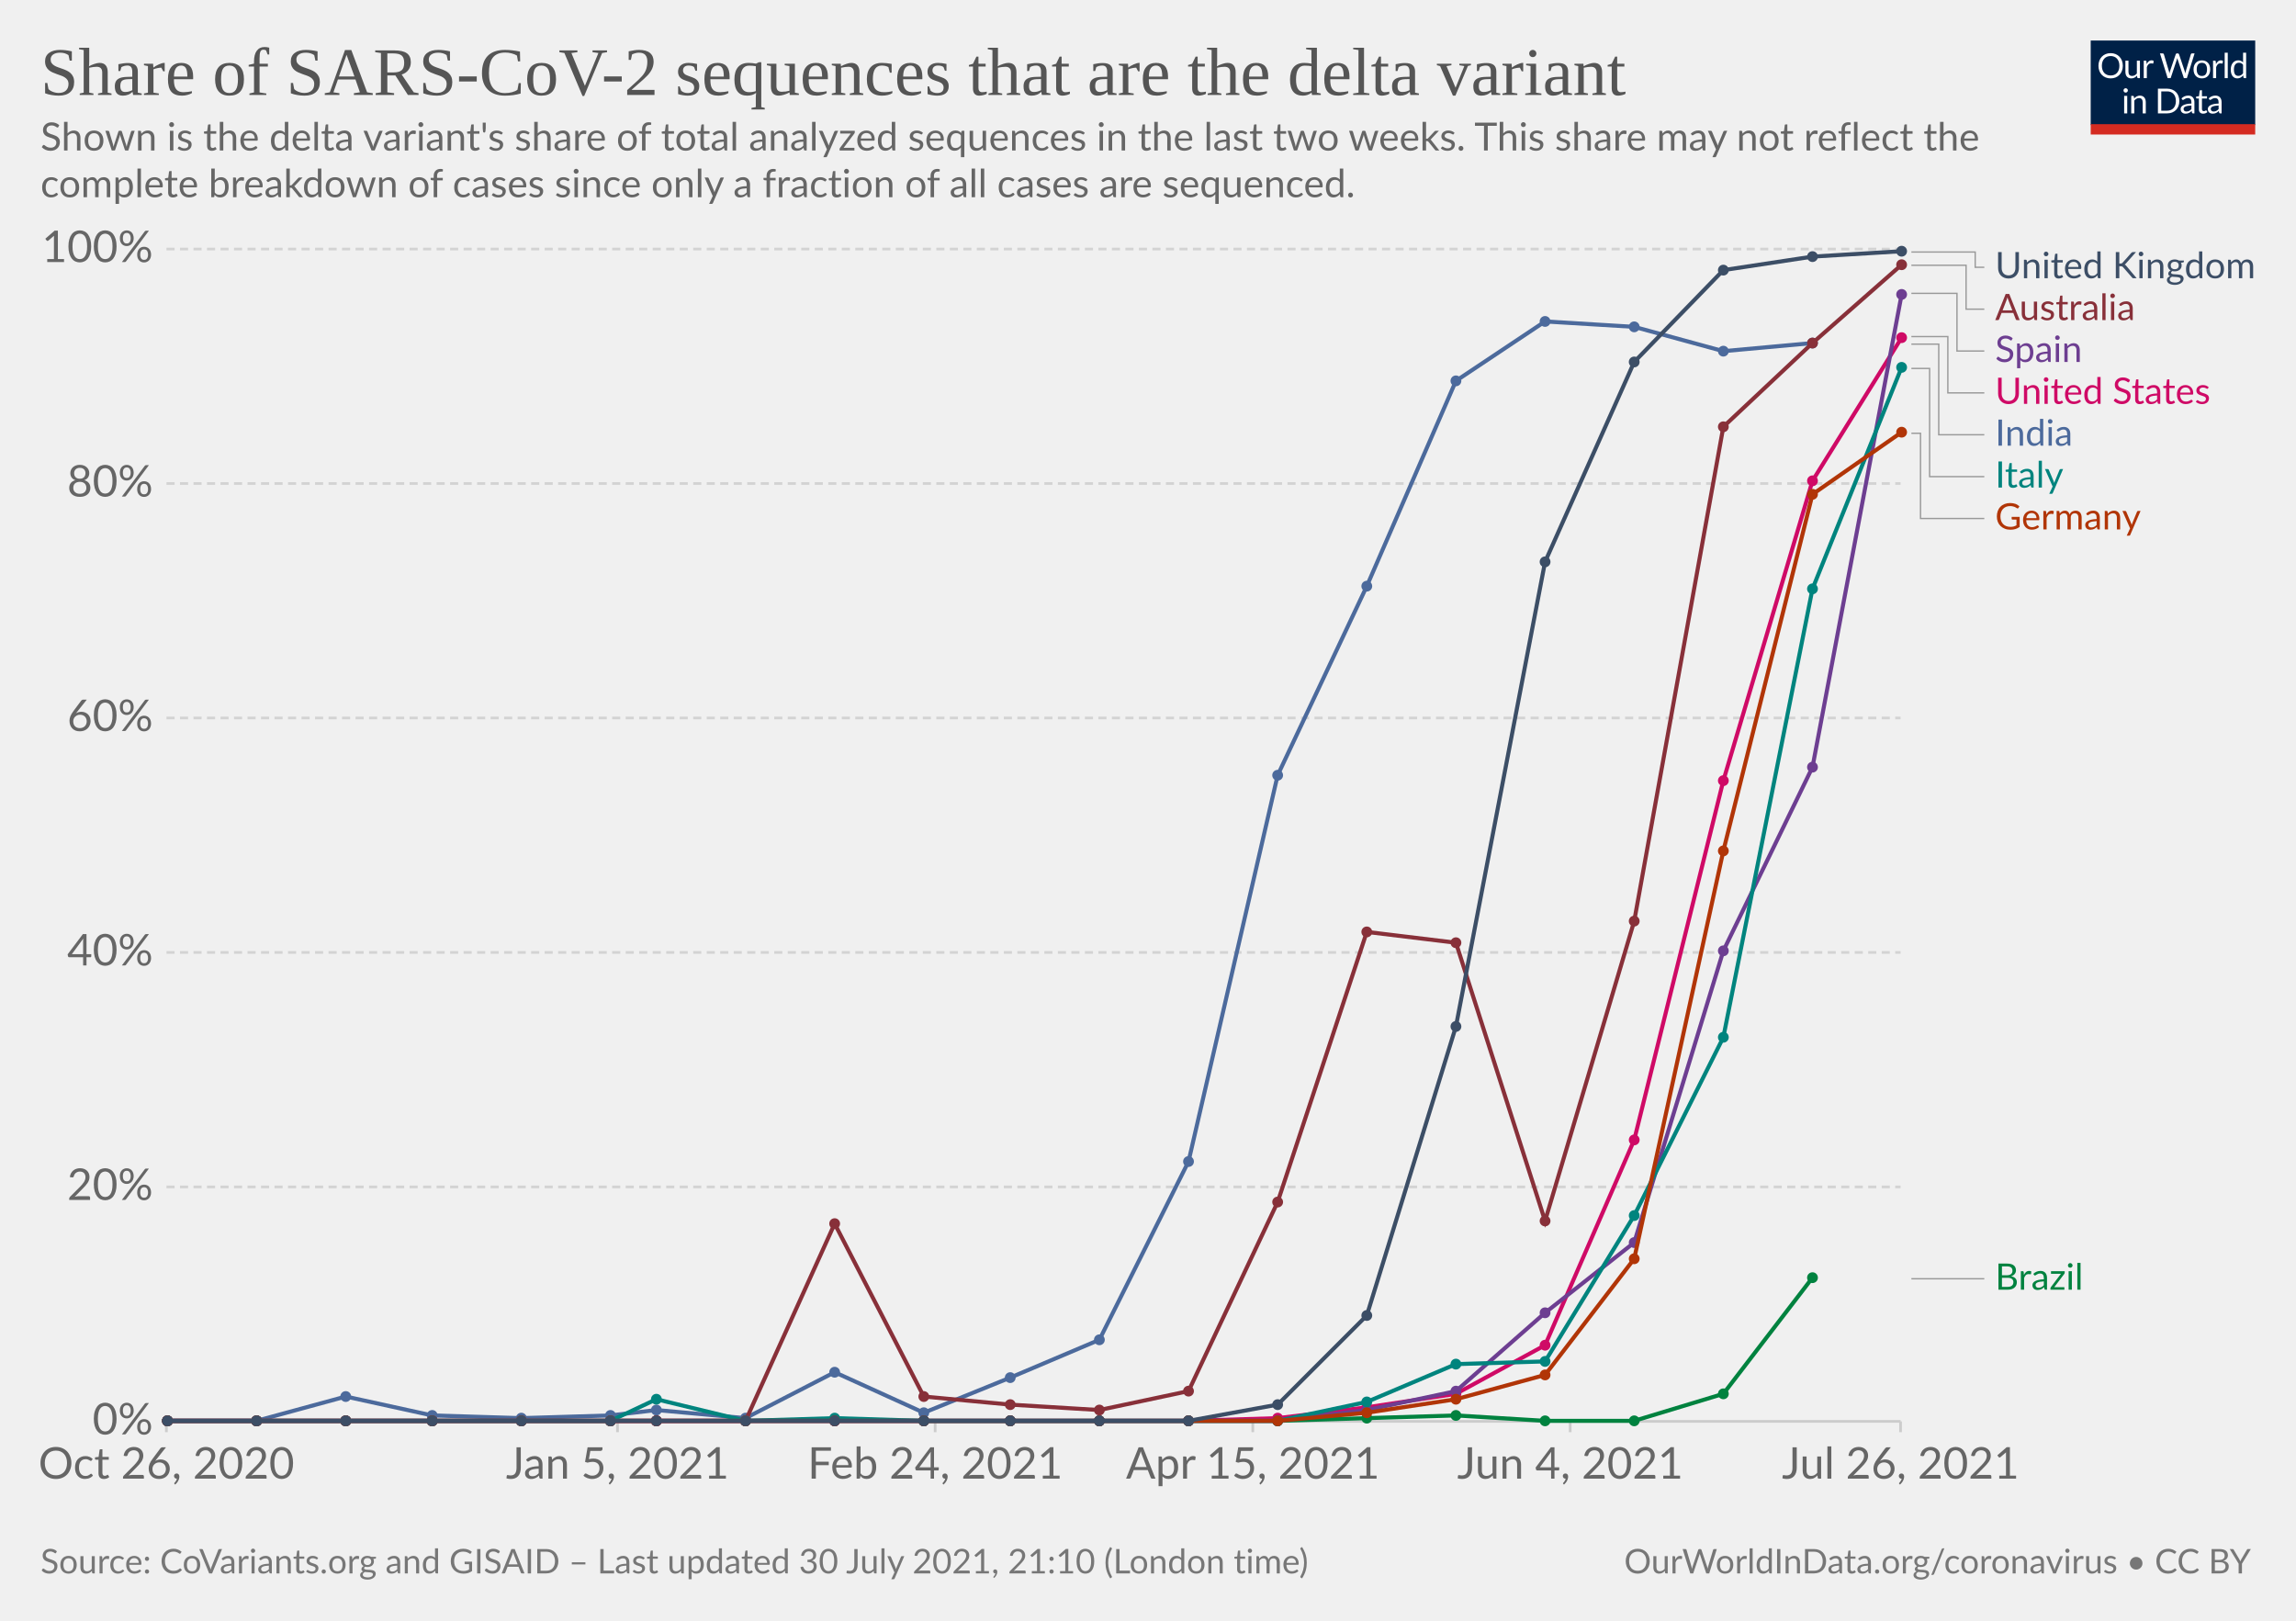
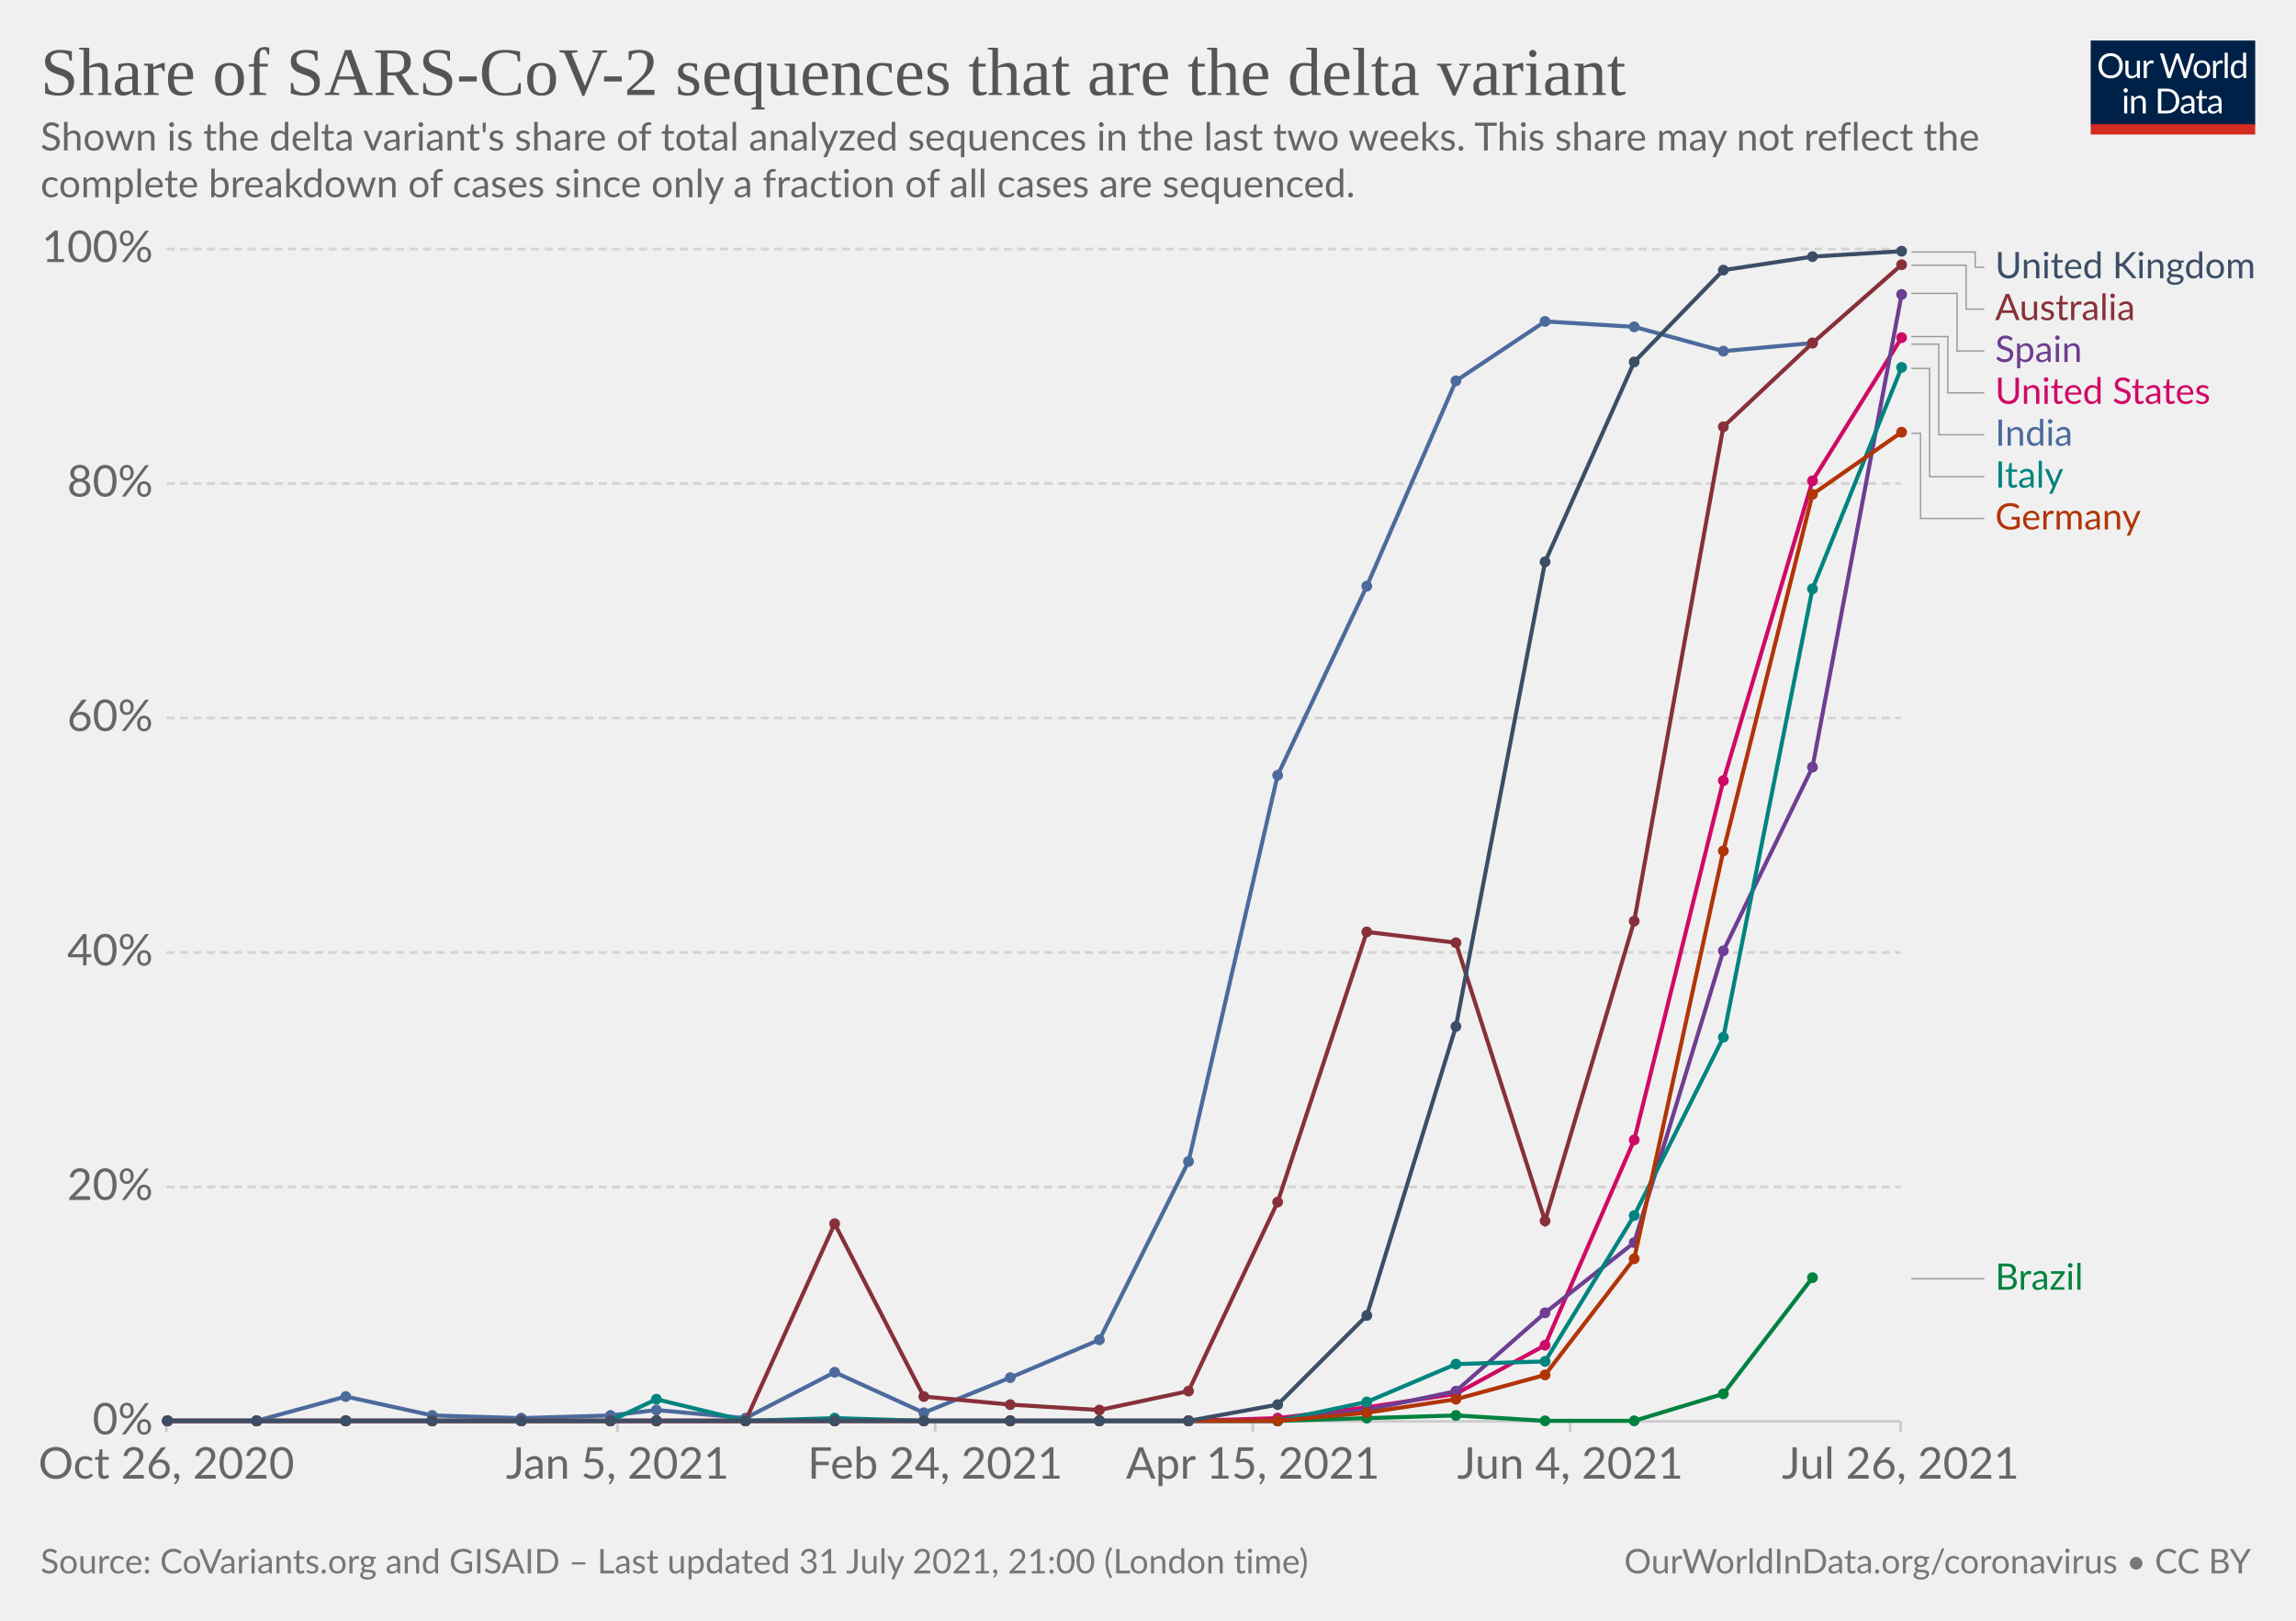
<svg xmlns="http://www.w3.org/2000/svg" version="1.1" style="background-color:#fff;-webkit-font-smoothing:antialiased" width="850" height="600" viewBox="0 0 850 600" font-family="Lato,'Helvetica Neue',Helvetica,Arial,sans-serif" font-size="18" text-rendering="optimizeLegibility">
  <g class="HeaderView">
    <g transform="matrix(.29 0 0 .29 774 15)">
      <svg className="owidLog" width="210" height="120" viewBox="0 0 210 120" fill="none">
        <g clip-path="url(#clip0)">
          <path d="M0 0h210v107.89H0V0z" fill="#002147" />
          <path d="M40.98 32.25c0 2.36-.38 4.53-1.12 6.51a14.26 14.26 0 01-8.1 8.4c-1.9.78-4.02 1.17-6.34 1.17a16.6 16.6 0 01-6.33-1.17 14.31 14.31 0 01-8.08-8.4 18.29 18.29 0 01-1.12-6.51c0-2.36.38-4.53 1.12-6.5.75-1.97 1.8-3.67 3.17-5.1a14.32 14.32 0 014.9-3.34c1.92-.8 4.03-1.19 6.34-1.19 2.32 0 4.43.4 6.34 1.19 1.92.8 3.56 1.9 4.93 3.34a14.87 14.87 0 013.17 5.1 18.1 18.1 0 011.12 6.5zm-4.38 0c0-1.94-.26-3.68-.8-5.22a10.91 10.91 0 00-2.24-3.89 9.68 9.68 0 00-3.52-2.46 11.95 11.95 0 00-4.62-.86c-1.68 0-3.21.28-4.6.86a9.88 9.88 0 00-3.54 2.46 10.91 10.91 0 00-2.24 3.9c-.53 1.53-.8 3.27-.8 5.2 0 1.94.27 3.68.8 5.22a11.17 11.17 0 002.24 3.9 10.01 10.01 0 003.55 2.44c1.38.56 2.9.83 4.6.83s3.24-.27 4.61-.83a9.8 9.8 0 003.52-2.44 11.17 11.17 0 002.25-3.9c.53-1.54.8-3.28.8-5.21zm26.22-6.54V48H60.5c-.56 0-.9-.27-1.05-.81l-.31-2.4a12.45 12.45 0 01-3.26 2.6c-1.2.64-2.58.96-4.13.96-1.22 0-2.3-.2-3.24-.6a6.52 6.52 0 01-2.33-1.7 7.37 7.37 0 01-1.43-2.67c-.3-1.04-.46-2.2-.46-3.45V25.7h3.91v14.22c0 1.68.38 2.99 1.15 3.91.77.93 1.96 1.39 3.54 1.39 1.16 0 2.24-.27 3.23-.82a10.42 10.42 0 002.8-2.28V25.7h3.91zm8.61 4.47a9.94 9.94 0 012.6-3.56 5.64 5.64 0 013.76-1.3c.47 0 .92.05 1.34.15.44.1.83.27 1.17.49l-.3 2.92c-.09.37-.3.55-.66.55-.2 0-.5-.04-.9-.13a6.21 6.21 0 00-3.24.18 4.23 4.23 0 00-1.47.92c-.42.4-.81.9-1.17 1.5-.33.58-.64 1.26-.92 2.02V48H67.7V25.71h2.25c.42 0 .72.08.88.25.16.16.27.44.33.83l.26 3.39zm61.16-13.7L122.75 48h-3.82l-7.99-24.05a21.95 21.95 0 01-.42-1.58 38.36 38.36 0 01-.44 1.58L102.05 48h-3.83L88.4 16.47h3.54c.38 0 .7.1.95.29.26.2.43.43.5.73l6.52 21.9.28 1.28.29 1.46.3-1.46.38-1.27 7.41-21.91c.1-.25.26-.48.51-.69.27-.22.58-.33.95-.33h1.23c.38 0 .69.1.92.29a1.77 1.77 0 01.53.73l7.4 21.9a28.4 28.4 0 01.68 2.62 29.52 29.52 0 01.52-2.61l6.54-21.91a1.31 1.31 0 01.48-.7c.27-.21.58-.32.95-.32h3.32zm9.35 8.88c1.63 0 3.1.27 4.4.82a9.43 9.43 0 015.46 5.94c.5 1.4.74 2.98.74 4.73 0 1.76-.25 3.34-.74 4.75a9.43 9.43 0 01-5.46 5.92c-1.3.52-2.77.79-4.4.79-1.64 0-3.12-.27-4.44-.8a9.42 9.42 0 01-3.35-2.3c-.92-1-1.63-2.2-2.13-3.61-.49-1.41-.73-3-.73-4.75s.24-3.33.73-4.73c.5-1.43 1.2-2.64 2.13-3.63a9.4 9.4 0 013.35-2.31c1.32-.55 2.8-.82 4.44-.82zm0 19.89c2.2 0 3.84-.73 4.93-2.2 1.08-1.48 1.63-3.54 1.63-6.18 0-2.66-.55-4.72-1.63-6.2-1.09-1.49-2.73-2.23-4.93-2.23-1.12 0-2.09.2-2.93.57a5.71 5.71 0 00-2.06 1.65 7.5 7.5 0 00-1.24 2.67c-.26 1.04-.4 2.22-.4 3.54 0 2.64.55 4.7 1.64 6.18 1.1 1.47 2.76 2.2 4.99 2.2zm17.97-15.07a9.94 9.94 0 012.6-3.56 5.64 5.64 0 013.76-1.3c.47 0 .91.05 1.34.15.44.1.83.27 1.16.49l-.28 2.92c-.09.37-.31.55-.66.55-.2 0-.5-.04-.9-.13a6.2 6.2 0 00-3.24.18 4.23 4.23 0 00-1.47.92c-.43.4-.82.9-1.17 1.5a13.1 13.1 0 00-.92 2.02V48h-3.94V25.71h2.24c.43 0 .72.08.88.25.17.16.28.44.33.83l.27 3.39zm15.04-14.59V48h-3.92V15.6h3.92zm19.55 15.43a6.22 6.22 0 00-2.38-2.05 6.7 6.7 0 00-2.86-.6c-2.07 0-3.66.75-4.77 2.23-1.12 1.48-1.68 3.6-1.68 6.33 0 1.46.13 2.7.38 3.74a7.29 7.29 0 001.1 2.56 4.35 4.35 0 001.78 1.45c.7.3 1.5.46 2.4.46 1.29 0 2.41-.3 3.36-.88a9.6 9.6 0 002.67-2.49V31.02zm3.91-15.43V48h-2.33c-.56 0-.9-.27-1.06-.81l-.35-2.71a12.13 12.13 0 01-3.25 2.77 8.28 8.28 0 01-4.23 1.06 7.31 7.31 0 01-6.14-2.9c-.73-.96-1.3-2.15-1.69-3.57a18.35 18.35 0 01.07-9.48 11.29 11.29 0 011.89-3.7 8.7 8.7 0 017.06-3.34 7.96 7.96 0 016.12 2.62V15.59h3.91zM46.61 70.71V93H42.7V70.71h3.91zm.84-7c0 .39-.08.75-.24 1.09a2.81 2.81 0 01-1.52 1.47 2.67 2.67 0 01-2.16 0 2.9 2.9 0 01-1.45-1.47 2.67 2.67 0 010-2.16c.15-.35.35-.65.6-.9.25-.27.53-.47.85-.62a2.67 2.67 0 012.16 0c.35.15.65.35.9.62.27.25.47.55.62.9.16.34.24.7.24 1.08zm7.97 10.24c.49-.54 1-1.04 1.54-1.48a9.85 9.85 0 013.66-1.84 8.96 8.96 0 015.43.35c.94.4 1.72.97 2.33 1.71a7.36 7.36 0 011.43 2.67c.32 1.04.49 2.19.49 3.45V93h-3.94V78.81c0-1.69-.4-3-1.17-3.92-.76-.93-1.93-1.4-3.5-1.4a6.6 6.6 0 00-3.25.83c-1 .56-1.92 1.31-2.77 2.27V93h-3.94V70.71h2.35c.56 0 .9.28 1.04.82l.3 2.42zm57.7 3.3c0 2.36-.37 4.5-1.11 6.44a14.3 14.3 0 01-3.17 4.98 14.1 14.1 0 01-4.93 3.2c-1.9.76-4.02 1.13-6.33 1.13H85.8V61.47h11.77c2.31 0 4.42.39 6.33 1.15a13.8 13.8 0 018.1 8.18 17.75 17.75 0 011.12 6.45zm-4.37 0c0-1.94-.26-3.67-.8-5.2a10.94 10.94 0 00-2.23-3.87 9.57 9.57 0 00-3.53-2.42 12.23 12.23 0 00-4.61-.83h-7.5v24.62h7.5c1.7 0 3.24-.28 4.61-.84a9.7 9.7 0 003.53-2.4 10.94 10.94 0 002.24-3.87c.53-1.53.8-3.26.8-5.2zm19.8 5.72c-1.8.06-3.34.2-4.62.44-1.26.22-2.3.51-3.1.88-.8.36-1.37.8-1.74 1.3-.35.5-.53 1.05-.53 1.67 0 .58.1 1.1.3 1.52a3 3 0 00.76 1.05c.34.27.73.46 1.17.6a6.13 6.13 0 001.45.17 7.28 7.28 0 003.5-.81 11.95 11.95 0 002.82-2.2v-4.62zm-12.65-9.11a12.73 12.73 0 013.98-2.66c1.43-.59 3-.88 4.73-.88 1.25 0 2.36.2 3.33.61a6.81 6.81 0 013.94 4.38c.33 1.04.5 2.19.5 3.43V93h-1.74a1.8 1.8 0 01-.88-.18c-.2-.13-.36-.38-.48-.74l-.44-2.12-1.72 1.46a9.48 9.48 0 01-3.74 1.7c-.69.15-1.46.23-2.3.23-.87 0-1.69-.12-2.45-.35a5.34 5.34 0 01-3.34-2.93 6.64 6.64 0 01-.49-2.64c0-.88.25-1.72.73-2.53a6.33 6.33 0 012.35-2.17c1.09-.63 2.5-1.15 4.25-1.54 1.75-.41 3.89-.65 6.42-.7v-1.75c0-1.73-.37-3.03-1.12-3.91-.75-.9-1.84-1.34-3.28-1.34-.97 0-1.78.12-2.44.37-.64.23-1.2.5-1.7.81l-1.23.82c-.33.23-.67.35-1 .35-.27 0-.5-.07-.69-.2a2.1 2.1 0 01-.48-.53l-.7-1.25zm27.67 19.5c-1.76 0-3.12-.5-4.07-1.48-.94-.98-1.41-2.4-1.41-4.25V74h-2.68a.9.9 0 01-.6-.2c-.16-.14-.24-.36-.24-.66v-1.56l3.65-.46.9-6.89a.9.9 0 01.29-.52.88.88 0 01.62-.22H142v7.67h6.44V74H142v13.38c0 .94.22 1.63.68 2.09.45.45 1.04.68 1.76.68a3.21 3.21 0 001.85-.53l.55-.35c.16-.12.3-.18.41-.18.2 0 .4.13.55.38l1.15 1.87a7.45 7.45 0 01-2.44 1.5 8.53 8.53 0 01-2.95.52zm19.68-10.4c-1.8.07-3.34.21-4.62.45-1.26.22-2.3.51-3.1.88-.8.36-1.37.8-1.74 1.3-.35.5-.53 1.05-.53 1.67 0 .58.1 1.1.3 1.52a2.9 2.9 0 00.76 1.05c.34.27.73.46 1.17.6a6.13 6.13 0 001.45.17 7.3 7.3 0 003.5-.81 12.04 12.04 0 002.82-2.2v-4.62zm-12.65-9.1a12.72 12.72 0 013.99-2.66c1.42-.59 3-.88 4.72-.88 1.25 0 2.36.2 3.33.61a6.81 6.81 0 013.94 4.38c.33 1.04.5 2.19.5 3.43V93h-1.74a1.8 1.8 0 01-.88-.18c-.2-.13-.36-.38-.48-.74l-.44-2.12-1.72 1.46a9.48 9.48 0 01-3.74 1.7c-.69.15-1.46.23-2.3.23-.87 0-1.69-.12-2.45-.35a5.33 5.33 0 01-3.34-2.93 6.62 6.62 0 01-.49-2.64c0-.88.25-1.72.73-2.53a6.33 6.33 0 012.35-2.17c1.09-.63 2.5-1.15 4.25-1.54a31.2 31.2 0 016.42-.7v-1.75c0-1.73-.37-3.03-1.12-3.91-.75-.9-1.84-1.34-3.28-1.34-.97 0-1.78.12-2.44.37-.64.23-1.2.5-1.7.81l-1.22.82c-.34.23-.68.35-1.02.35-.26 0-.49-.07-.68-.2a1.88 1.88 0 01-.48-.53l-.7-1.25zM40.98 32.25c0 2.36-.38 4.53-1.12 6.51a14.26 14.26 0 01-8.1 8.4c-1.9.78-4.02 1.17-6.34 1.17a16.6 16.6 0 01-6.33-1.17 14.31 14.31 0 01-8.08-8.4 18.29 18.29 0 01-1.12-6.51c0-2.36.38-4.53 1.12-6.5.75-1.97 1.8-3.67 3.17-5.1a14.32 14.32 0 014.9-3.34c1.92-.8 4.03-1.19 6.34-1.19 2.32 0 4.43.4 6.34 1.19 1.92.8 3.56 1.9 4.93 3.34a14.87 14.87 0 013.17 5.1 18.1 18.1 0 011.12 6.5zm-4.38 0c0-1.94-.26-3.68-.8-5.22a10.91 10.91 0 00-2.24-3.89 9.68 9.68 0 00-3.52-2.46 11.95 11.95 0 00-4.62-.86c-1.68 0-3.21.28-4.6.86a9.88 9.88 0 00-3.54 2.46 10.91 10.91 0 00-2.24 3.9c-.53 1.53-.8 3.27-.8 5.2 0 1.94.27 3.68.8 5.22a11.17 11.17 0 002.24 3.9 10.01 10.01 0 003.55 2.44c1.38.56 2.9.83 4.6.83s3.24-.27 4.61-.83a9.8 9.8 0 003.52-2.44 11.17 11.17 0 002.25-3.9c.53-1.54.8-3.28.8-5.21zm26.22-6.54V48H60.5c-.56 0-.9-.27-1.05-.81l-.31-2.4a12.45 12.45 0 01-3.26 2.6c-1.2.64-2.58.96-4.13.96-1.22 0-2.3-.2-3.24-.6a6.52 6.52 0 01-2.33-1.7 7.37 7.37 0 01-1.43-2.67c-.3-1.04-.46-2.2-.46-3.45V25.7h3.91v14.22c0 1.68.38 2.99 1.15 3.91.77.93 1.96 1.39 3.54 1.39 1.16 0 2.24-.27 3.23-.82a10.42 10.42 0 002.8-2.28V25.7h3.91zm8.61 4.47a9.94 9.94 0 012.6-3.56 5.64 5.64 0 013.76-1.3c.47 0 .92.05 1.34.15.44.1.83.27 1.17.49l-.3 2.92c-.09.37-.3.55-.66.55-.2 0-.5-.04-.9-.13a6.21 6.21 0 00-3.24.18 4.23 4.23 0 00-1.47.92c-.42.4-.81.9-1.17 1.5-.33.58-.64 1.26-.92 2.02V48H67.7V25.71h2.25c.42 0 .72.08.88.25.16.16.27.44.33.83l.26 3.39zm61.16-13.7L122.75 48h-3.82l-7.99-24.05a21.95 21.95 0 01-.42-1.58 38.36 38.36 0 01-.44 1.58L102.05 48h-3.83L88.4 16.47h3.54c.38 0 .7.1.95.29.26.2.43.43.5.73l6.52 21.9.28 1.28.29 1.46.3-1.46.38-1.27 7.41-21.91c.1-.25.26-.48.51-.69.27-.22.58-.33.95-.33h1.23c.38 0 .69.1.92.29a1.77 1.77 0 01.53.73l7.4 21.9a28.4 28.4 0 01.68 2.62 29.52 29.52 0 01.52-2.61l6.54-21.91a1.31 1.31 0 01.48-.7c.27-.21.58-.32.95-.32h3.32zm9.35 8.88c1.63 0 3.1.27 4.4.82a9.43 9.43 0 015.46 5.94c.5 1.4.74 2.98.74 4.73 0 1.76-.25 3.34-.74 4.75a9.43 9.43 0 01-5.46 5.92c-1.3.52-2.77.79-4.4.79-1.64 0-3.12-.27-4.44-.8a9.42 9.42 0 01-3.35-2.3c-.92-1-1.63-2.2-2.13-3.61-.49-1.41-.73-3-.73-4.75s.24-3.33.73-4.73c.5-1.43 1.2-2.64 2.13-3.63a9.4 9.4 0 013.35-2.31c1.32-.55 2.8-.82 4.44-.82zm0 19.89c2.2 0 3.84-.73 4.93-2.2 1.08-1.48 1.63-3.54 1.63-6.18 0-2.66-.55-4.72-1.63-6.2-1.09-1.49-2.73-2.23-4.93-2.23-1.12 0-2.09.2-2.93.57a5.71 5.71 0 00-2.06 1.65 7.5 7.5 0 00-1.24 2.67c-.26 1.04-.4 2.22-.4 3.54 0 2.64.55 4.7 1.64 6.18 1.1 1.47 2.76 2.2 4.99 2.2zm17.97-15.07a9.94 9.94 0 012.6-3.56 5.64 5.64 0 013.76-1.3c.47 0 .91.05 1.34.15.44.1.83.27 1.16.49l-.28 2.92c-.09.37-.31.55-.66.55-.2 0-.5-.04-.9-.13a6.2 6.2 0 00-3.24.18 4.23 4.23 0 00-1.47.92c-.43.4-.82.9-1.17 1.5a13.1 13.1 0 00-.92 2.02V48h-3.94V25.71h2.24c.43 0 .72.08.88.25.17.16.28.44.33.83l.27 3.39zm15.04-14.59V48h-3.92V15.6h3.92zm19.55 15.43a6.22 6.22 0 00-2.38-2.05 6.7 6.7 0 00-2.86-.6c-2.07 0-3.66.75-4.77 2.23-1.12 1.48-1.68 3.6-1.68 6.33 0 1.46.13 2.7.38 3.74a7.29 7.29 0 001.1 2.56 4.35 4.35 0 001.78 1.45c.7.3 1.5.46 2.4.46 1.29 0 2.41-.3 3.36-.88a9.6 9.6 0 002.67-2.49V31.02zm3.91-15.43V48h-2.33c-.56 0-.9-.27-1.06-.81l-.35-2.71a12.13 12.13 0 01-3.25 2.77 8.28 8.28 0 01-4.23 1.06 7.31 7.31 0 01-6.14-2.9c-.73-.96-1.3-2.15-1.69-3.57a18.35 18.35 0 01.07-9.48 11.29 11.29 0 011.89-3.7 8.7 8.7 0 017.06-3.34 7.96 7.96 0 016.12 2.62V15.59h3.91zM46.61 70.71V93H42.7V70.71h3.91zm.84-7c0 .39-.08.75-.24 1.09a2.81 2.81 0 01-1.52 1.47 2.67 2.67 0 01-2.16 0 2.9 2.9 0 01-1.45-1.47 2.67 2.67 0 010-2.16c.15-.35.35-.65.6-.9.25-.27.53-.47.85-.62a2.67 2.67 0 012.16 0c.35.15.65.35.9.62.27.25.47.55.62.9.16.34.24.7.24 1.08zm7.97 10.24c.49-.54 1-1.04 1.54-1.48a9.85 9.85 0 013.66-1.84 8.96 8.96 0 015.43.35c.94.4 1.72.97 2.33 1.71a7.36 7.36 0 011.43 2.67c.32 1.04.49 2.19.49 3.45V93h-3.94V78.81c0-1.69-.4-3-1.17-3.92-.76-.93-1.93-1.4-3.5-1.4a6.6 6.6 0 00-3.25.83c-1 .56-1.92 1.31-2.77 2.27V93h-3.94V70.71h2.35c.56 0 .9.28 1.04.82l.3 2.42zm57.7 3.3c0 2.36-.37 4.5-1.11 6.44a14.3 14.3 0 01-3.17 4.98 14.1 14.1 0 01-4.93 3.2c-1.9.76-4.02 1.13-6.33 1.13H85.8V61.47h11.77c2.31 0 4.42.39 6.33 1.15a13.8 13.8 0 018.1 8.18 17.75 17.75 0 011.12 6.45zm-4.37 0c0-1.94-.26-3.67-.8-5.2a10.94 10.94 0 00-2.23-3.87 9.57 9.57 0 00-3.53-2.42 12.23 12.23 0 00-4.61-.83h-7.5v24.62h7.5c1.7 0 3.24-.28 4.61-.84a9.7 9.7 0 003.53-2.4 10.94 10.94 0 002.24-3.87c.53-1.53.8-3.26.8-5.2zm19.8 5.72c-1.8.06-3.34.2-4.62.44-1.26.22-2.3.51-3.1.88-.8.36-1.37.8-1.74 1.3-.35.5-.53 1.05-.53 1.67 0 .58.1 1.1.3 1.52a3 3 0 00.76 1.05c.34.27.73.46 1.17.6a6.13 6.13 0 001.45.17 7.28 7.28 0 003.5-.81 11.95 11.95 0 002.82-2.2v-4.62zm-12.65-9.11a12.73 12.73 0 013.98-2.66c1.43-.59 3-.88 4.73-.88 1.25 0 2.36.2 3.33.61a6.81 6.81 0 013.94 4.38c.33 1.04.5 2.19.5 3.43V93h-1.74a1.8 1.8 0 01-.88-.18c-.2-.13-.36-.38-.48-.74l-.44-2.12-1.72 1.46a9.48 9.48 0 01-3.74 1.7c-.69.15-1.46.23-2.3.23-.87 0-1.69-.12-2.45-.35a5.34 5.34 0 01-3.34-2.93 6.64 6.64 0 01-.49-2.64c0-.88.25-1.72.73-2.53a6.33 6.33 0 012.35-2.17c1.09-.63 2.5-1.15 4.25-1.54 1.75-.41 3.89-.65 6.42-.7v-1.75c0-1.73-.37-3.03-1.12-3.91-.75-.9-1.84-1.34-3.28-1.34-.97 0-1.78.12-2.44.37-.64.23-1.2.5-1.7.81l-1.23.82c-.33.23-.67.35-1 .35-.27 0-.5-.07-.69-.2a2.1 2.1 0 01-.48-.53l-.7-1.25zm27.67 19.5c-1.76 0-3.12-.5-4.07-1.48-.94-.98-1.41-2.4-1.41-4.25V74h-2.68a.9.9 0 01-.6-.2c-.16-.14-.24-.36-.24-.66v-1.56l3.65-.46.9-6.89a.9.9 0 01.29-.52.88.88 0 01.62-.22H142v7.67h6.44V74H142v13.38c0 .94.22 1.63.68 2.09.45.45 1.04.68 1.76.68a3.21 3.21 0 001.85-.53l.55-.35c.16-.12.3-.18.41-.18.2 0 .4.13.55.38l1.15 1.87a7.45 7.45 0 01-2.44 1.5 8.53 8.53 0 01-2.95.52zm19.68-10.4c-1.8.07-3.34.21-4.62.45-1.26.22-2.3.51-3.1.88-.8.36-1.37.8-1.74 1.3-.35.5-.53 1.05-.53 1.67 0 .58.1 1.1.3 1.52a2.9 2.9 0 00.76 1.05c.34.27.73.46 1.17.6a6.13 6.13 0 001.45.17 7.3 7.3 0 003.5-.81 12.04 12.04 0 002.82-2.2v-4.62zm-12.65-9.1a12.72 12.72 0 013.99-2.66c1.42-.59 3-.88 4.72-.88 1.25 0 2.36.2 3.33.61a6.81 6.81 0 013.94 4.38c.33 1.04.5 2.19.5 3.43V93h-1.74a1.8 1.8 0 01-.88-.18c-.2-.13-.36-.38-.48-.74l-.44-2.12-1.72 1.46a9.48 9.48 0 01-3.74 1.7c-.69.15-1.46.23-2.3.23-.87 0-1.69-.12-2.45-.35a5.33 5.33 0 01-3.34-2.93 6.62 6.62 0 01-.49-2.64c0-.88.25-1.72.73-2.53a6.33 6.33 0 012.35-2.17c1.09-.63 2.5-1.15 4.25-1.54a31.2 31.2 0 016.42-.7v-1.75c0-1.73-.37-3.03-1.12-3.91-.75-.9-1.84-1.34-3.28-1.34-.97 0-1.78.12-2.44.37-.64.23-1.2.5-1.7.81l-1.22.82c-.34.23-.68.35-1.02.35-.26 0-.49-.07-.68-.2a1.88 1.88 0 01-.48-.53l-.7-1.25zM40.98 32.25c0 2.36-.38 4.53-1.12 6.51a14.26 14.26 0 01-8.1 8.4c-1.9.78-4.02 1.17-6.34 1.17a16.6 16.6 0 01-6.33-1.17 14.31 14.31 0 01-8.08-8.4 18.29 18.29 0 01-1.12-6.51c0-2.36.38-4.53 1.12-6.5.75-1.97 1.8-3.67 3.17-5.1a14.32 14.32 0 014.9-3.34c1.92-.8 4.03-1.19 6.34-1.19 2.32 0 4.43.4 6.34 1.19 1.92.8 3.56 1.9 4.93 3.34a14.87 14.87 0 013.17 5.1 18.1 18.1 0 011.12 6.5zm-4.38 0c0-1.94-.26-3.68-.8-5.22a10.91 10.91 0 00-2.24-3.89 9.68 9.68 0 00-3.52-2.46 11.95 11.95 0 00-4.62-.86c-1.68 0-3.21.28-4.6.86a9.88 9.88 0 00-3.54 2.46 10.91 10.91 0 00-2.24 3.9c-.53 1.53-.8 3.27-.8 5.2 0 1.94.27 3.68.8 5.22a11.17 11.17 0 002.24 3.9 10.01 10.01 0 003.55 2.44c1.38.56 2.9.83 4.6.83s3.24-.27 4.61-.83a9.8 9.8 0 003.52-2.44 11.17 11.17 0 002.25-3.9c.53-1.54.8-3.28.8-5.21zm26.22-6.54V48H60.5c-.56 0-.9-.27-1.05-.81l-.31-2.4a12.45 12.45 0 01-3.26 2.6c-1.2.64-2.58.96-4.13.96-1.22 0-2.3-.2-3.24-.6a6.52 6.52 0 01-2.33-1.7 7.37 7.37 0 01-1.43-2.67c-.3-1.04-.46-2.2-.46-3.45V25.7h3.91v14.22c0 1.68.38 2.99 1.15 3.91.77.93 1.96 1.39 3.54 1.39 1.16 0 2.24-.27 3.23-.82a10.42 10.42 0 002.8-2.28V25.7h3.91zm8.61 4.47a9.94 9.94 0 012.6-3.56 5.64 5.64 0 013.76-1.3c.47 0 .92.05 1.34.15.44.1.83.27 1.17.49l-.3 2.92c-.09.37-.3.55-.66.55-.2 0-.5-.04-.9-.13a6.21 6.21 0 00-3.24.18 4.23 4.23 0 00-1.47.92c-.42.4-.81.9-1.17 1.5-.33.58-.64 1.26-.92 2.02V48H67.7V25.71h2.25c.42 0 .72.08.88.25.16.16.27.44.33.83l.26 3.39zm61.16-13.7L122.75 48h-3.82l-7.99-24.05a21.95 21.95 0 01-.42-1.58 38.36 38.36 0 01-.44 1.58L102.05 48h-3.83L88.4 16.47h3.54c.38 0 .7.1.95.29.26.2.43.43.5.73l6.52 21.9.28 1.28.29 1.46.3-1.46.38-1.27 7.41-21.91c.1-.25.26-.48.51-.69.27-.22.58-.33.95-.33h1.23c.38 0 .69.1.92.29a1.77 1.77 0 01.53.73l7.4 21.9a28.4 28.4 0 01.68 2.62 29.52 29.52 0 01.52-2.61l6.54-21.91a1.31 1.31 0 01.48-.7c.27-.21.58-.32.95-.32h3.32zm9.35 8.88c1.63 0 3.1.27 4.4.82a9.43 9.43 0 015.46 5.94c.5 1.4.74 2.98.74 4.73 0 1.76-.25 3.34-.74 4.75a9.43 9.43 0 01-5.46 5.92c-1.3.52-2.77.79-4.4.79-1.64 0-3.12-.27-4.44-.8a9.42 9.42 0 01-3.35-2.3c-.92-1-1.63-2.2-2.13-3.61-.49-1.41-.73-3-.73-4.75s.24-3.33.73-4.73c.5-1.43 1.2-2.64 2.13-3.63a9.4 9.4 0 013.35-2.31c1.32-.55 2.8-.82 4.44-.82zm0 19.89c2.2 0 3.84-.73 4.93-2.2 1.08-1.48 1.63-3.54 1.63-6.18 0-2.66-.55-4.72-1.63-6.2-1.09-1.49-2.73-2.23-4.93-2.23-1.12 0-2.09.2-2.93.57a5.71 5.71 0 00-2.06 1.65 7.5 7.5 0 00-1.24 2.67c-.26 1.04-.4 2.22-.4 3.54 0 2.64.55 4.7 1.64 6.18 1.1 1.47 2.76 2.2 4.99 2.2zm17.97-15.07a9.94 9.94 0 012.6-3.56 5.64 5.64 0 013.76-1.3c.47 0 .91.05 1.34.15.44.1.83.27 1.16.49l-.28 2.92c-.09.37-.31.55-.66.55-.2 0-.5-.04-.9-.13a6.2 6.2 0 00-3.24.18 4.23 4.23 0 00-1.47.92c-.43.4-.82.9-1.17 1.5a13.1 13.1 0 00-.92 2.02V48h-3.94V25.71h2.24c.43 0 .72.08.88.25.17.16.28.44.33.83l.27 3.39zm15.04-14.59V48h-3.92V15.6h3.92zm19.55 15.43a6.22 6.22 0 00-2.38-2.05 6.7 6.7 0 00-2.86-.6c-2.07 0-3.66.75-4.77 2.23-1.12 1.48-1.68 3.6-1.68 6.33 0 1.46.13 2.7.38 3.74a7.29 7.29 0 001.1 2.56 4.35 4.35 0 001.78 1.45c.7.3 1.5.46 2.4.46 1.29 0 2.41-.3 3.36-.88a9.6 9.6 0 002.67-2.49V31.02zm3.91-15.43V48h-2.33c-.56 0-.9-.27-1.06-.81l-.35-2.71a12.13 12.13 0 01-3.25 2.77 8.28 8.28 0 01-4.23 1.06 7.31 7.31 0 01-6.14-2.9c-.73-.96-1.3-2.15-1.69-3.57a18.35 18.35 0 01.07-9.48 11.29 11.29 0 011.89-3.7 8.7 8.7 0 017.06-3.34 7.96 7.96 0 016.12 2.62V15.59h3.91zM46.61 70.71V93H42.7V70.71h3.91zm.84-7c0 .39-.08.75-.24 1.09a2.81 2.81 0 01-1.52 1.47 2.67 2.67 0 01-2.16 0 2.9 2.9 0 01-1.45-1.47 2.67 2.67 0 010-2.16c.15-.35.35-.65.6-.9.25-.27.53-.47.85-.62a2.67 2.67 0 012.16 0c.35.15.65.35.9.62.27.25.47.55.62.9.16.34.24.7.24 1.08zm7.97 10.24c.49-.54 1-1.04 1.54-1.48a9.85 9.85 0 013.66-1.84 8.96 8.96 0 015.43.35c.94.4 1.72.97 2.33 1.71a7.36 7.36 0 011.43 2.67c.32 1.04.49 2.19.49 3.45V93h-3.94V78.81c0-1.69-.4-3-1.17-3.92-.76-.93-1.93-1.4-3.5-1.4a6.6 6.6 0 00-3.25.83c-1 .56-1.92 1.31-2.77 2.27V93h-3.94V70.71h2.35c.56 0 .9.28 1.04.82l.3 2.42zm57.7 3.3c0 2.36-.37 4.5-1.11 6.44a14.3 14.3 0 01-3.17 4.98 14.1 14.1 0 01-4.93 3.2c-1.9.76-4.02 1.13-6.33 1.13H85.8V61.47h11.77c2.31 0 4.42.39 6.33 1.15a13.8 13.8 0 018.1 8.18 17.75 17.75 0 011.12 6.45zm-4.37 0c0-1.94-.26-3.67-.8-5.2a10.94 10.94 0 00-2.23-3.87 9.57 9.57 0 00-3.53-2.42 12.23 12.23 0 00-4.61-.83h-7.5v24.62h7.5c1.7 0 3.24-.28 4.61-.84a9.7 9.7 0 003.53-2.4 10.94 10.94 0 002.24-3.87c.53-1.53.8-3.26.8-5.2zm19.8 5.72c-1.8.06-3.34.2-4.62.44-1.26.22-2.3.51-3.1.88-.8.36-1.37.8-1.74 1.3-.35.5-.53 1.05-.53 1.67 0 .58.1 1.1.3 1.52a3 3 0 00.76 1.05c.34.27.73.46 1.17.6a6.13 6.13 0 001.45.17 7.28 7.28 0 003.5-.81 11.95 11.95 0 002.82-2.2v-4.62zm-12.65-9.11a12.73 12.73 0 013.98-2.66c1.43-.59 3-.88 4.73-.88 1.25 0 2.36.2 3.33.61a6.81 6.81 0 013.94 4.38c.33 1.04.5 2.19.5 3.43V93h-1.74a1.8 1.8 0 01-.88-.18c-.2-.13-.36-.38-.48-.74l-.44-2.12-1.72 1.46a9.48 9.48 0 01-3.74 1.7c-.69.15-1.46.23-2.3.23-.87 0-1.69-.12-2.45-.35a5.34 5.34 0 01-3.34-2.93 6.64 6.64 0 01-.49-2.64c0-.88.25-1.72.73-2.53a6.33 6.33 0 012.35-2.17c1.09-.63 2.5-1.15 4.25-1.54 1.75-.41 3.89-.65 6.42-.7v-1.75c0-1.73-.37-3.03-1.12-3.91-.75-.9-1.84-1.34-3.28-1.34-.97 0-1.78.12-2.44.37-.64.23-1.2.5-1.7.81l-1.23.82c-.33.23-.67.35-1 .35-.27 0-.5-.07-.69-.2a2.1 2.1 0 01-.48-.53l-.7-1.25zm27.67 19.5c-1.76 0-3.12-.5-4.07-1.48-.94-.98-1.41-2.4-1.41-4.25V74h-2.68a.9.9 0 01-.6-.2c-.16-.14-.24-.36-.24-.66v-1.56l3.65-.46.9-6.89a.9.9 0 01.29-.52.88.88 0 01.62-.22H142v7.67h6.44V74H142v13.38c0 .94.22 1.63.68 2.09.45.45 1.04.68 1.76.68a3.21 3.21 0 001.85-.53l.55-.35c.16-.12.3-.18.41-.18.2 0 .4.13.55.38l1.15 1.87a7.45 7.45 0 01-2.44 1.5 8.53 8.53 0 01-2.95.52zm19.68-10.4c-1.8.07-3.34.21-4.62.45-1.26.22-2.3.51-3.1.88-.8.36-1.37.8-1.74 1.3-.35.5-.53 1.05-.53 1.67 0 .58.1 1.1.3 1.52a2.9 2.9 0 00.76 1.05c.34.27.73.46 1.17.6a6.13 6.13 0 001.45.17 7.3 7.3 0 003.5-.81 12.04 12.04 0 002.82-2.2v-4.62zm-12.65-9.1a12.72 12.72 0 013.99-2.66c1.42-.59 3-.88 4.72-.88 1.25 0 2.36.2 3.33.61a6.81 6.81 0 013.94 4.38c.33 1.04.5 2.19.5 3.43V93h-1.74a1.8 1.8 0 01-.88-.18c-.2-.13-.36-.38-.48-.74l-.44-2.12-1.72 1.46a9.48 9.48 0 01-3.74 1.7c-.69.15-1.46.23-2.3.23-.87 0-1.69-.12-2.45-.35a5.33 5.33 0 01-3.34-2.93 6.62 6.62 0 01-.49-2.64c0-.88.25-1.72.73-2.53a6.33 6.33 0 012.35-2.17c1.09-.63 2.5-1.15 4.25-1.54a31.2 31.2 0 016.42-.7v-1.75c0-1.73-.37-3.03-1.12-3.91-.75-.9-1.84-1.34-3.28-1.34-.97 0-1.78.12-2.44.37-.64.23-1.2.5-1.7.81l-1.22.82c-.34.23-.68.35-1.02.35-.26 0-.49-.07-.68-.2a1.88 1.88 0 01-.48-.53l-.7-1.25z" fill="#fff" />
          <path fill="#D42B21" d="M0 106.79h210V120H0z" />
        </g>
        <defs>
          <clipPath id="clip0">
            <path fill="#fff" d="M0 0h210v120H0z" />
          </clipPath>
        </defs>
      </svg>
    </g>
    <a href="https://ourworldindata.org/grapher/covid-cases-delta?country=AUS~BRA~GBR~USA~ITA~ESP~DEU~IND" target="_blank" rel="noopener" font-family="&quot;Playfair Display&quot;,Georgia,&quot;Times New Roman&quot;,serif">
      <text font-size="25.2" x="15" y="35.2" fill="#555">
        <tspan x="15" y="35.16">Share of SARS-CoV-2 sequences that are the delta variant</tspan>
      </text>
    </a>
    <text font-size="14.4" x="15" y="55.7" fill="#666">
      <tspan x="15" y="55.72">Shown is the delta variant's share of total analyzed sequences in the last two weeks. This share may not reflect the</tspan>
      <tspan x="15" y="73">complete breakdown of cases since only a fraction of all cases are sequenced.</tspan>
    </text>
  </g>
  <g class="LineChart">
    <defs>
      <clipPath id="a">
        <path d="M51.63 74.2h830v910.4h-830z" />
      </clipPath>
    </defs>
    <g class="DualAxisView">
      <g class="HorizontalAxis">
        <path stroke="#ccc" d="M61.6 526.2v4M228.6 526.2v4M346.2 526.2v4M463.8 526.2v4M581.3 526.2v4M703.6 526.2v4" />
        <text x="61.6" y="547.4" fill="#666" text-anchor="middle" font-size="16.2">Oct 26, 2020</text>
        <text x="228.6" y="547.4" fill="#666" text-anchor="middle" font-size="16.2">Jan 5, 2021</text>
        <text x="346.2" y="547.4" fill="#666" text-anchor="middle" font-size="16.2">Feb 24, 2021</text>
        <text x="463.8" y="547.4" fill="#666" text-anchor="middle" font-size="16.2">Apr 15, 2021</text>
        <text x="581.3" y="547.4" fill="#666" text-anchor="middle" font-size="16.2">Jun 4, 2021</text>
        <text x="703.6" y="547.4" fill="#666" text-anchor="middle" font-size="16.2">Jul 26, 2021</text>
      </g>
      <g class="VerticalAxis" fill="#666" dominant-baseline="middle" text-anchor="end" font-size="16.2">
        <text x="56.63" y="526.2">0%</text>
        <text x="56.63" y="439.4">20%</text>
        <text x="56.63" y="352.6">40%</text>
        <text x="56.63" y="265.8">60%</text>
        <text x="56.63" y="179">80%</text>
        <text x="56.63" y="92.2">100%</text>
      </g>
      <g class="AxisGridLines horizontalLines">
        <path stroke="#ccc" d="M61.63 526.2h641.98" />
        <path stroke="#d3d3d3" stroke-dasharray="3,2" d="M61.63 439.4h641.98M61.63 352.6h641.98M61.63 265.8h641.98M61.63 179h641.98M61.63 92.2h641.98" />
      </g>
    </g>
    <g clip-path="url(#a)">
      <g class="LineLabels" cursor="default">
        <g class="legendMark">
          <g class="indicator">
            <path d="M707.61 93.3h23.63v5.65h3.37" stroke="#999" stroke-width=".5" fill="none" />
          </g>
          <text font-size="13.5" x="738.6" y="103" fill="#3C4E66">
            <tspan x="738.61" y="103">United Kingdom</tspan>
          </text>
        </g>
        <g class="legendMark">
          <g class="indicator">
            <path d="M707.61 98.2h20.25v16.25h6.75" stroke="#999" stroke-width=".5" fill="none" />
          </g>
          <text font-size="13.5" x="738.6" y="118.5" fill="#883039">
            <tspan x="738.61" y="118.5">Australia</tspan>
          </text>
        </g>
        <g class="legendMark">
          <g class="indicator">
            <path d="M707.61 108.6h16.88v21.35h10.12" stroke="#999" stroke-width=".5" fill="none" />
          </g>
          <text font-size="13.5" x="738.6" y="134" fill="#6D3E91">
            <tspan x="738.61" y="134">Spain</tspan>
          </text>
        </g>
        <g class="legendMark">
          <g class="indicator">
            <path d="M707.61 124.6h13.5v20.85h13.5" stroke="#999" stroke-width=".5" fill="none" />
          </g>
          <text font-size="13.5" x="738.6" y="149.5" fill="#CF0A66">
            <tspan x="738.61" y="149.5">United States</tspan>
          </text>
        </g>
        <g class="legendMark">
          <g class="indicator">
            <path d="M707.61 127.4h10.13v33.55h16.87" stroke="#999" stroke-width=".5" fill="none" />
          </g>
          <text font-size="13.5" x="738.6" y="165" fill="#4C6A9C">
            <tspan x="738.61" y="165">India</tspan>
          </text>
        </g>
        <g class="legendMark">
          <g class="indicator">
            <path d="M707.61 136.4h6.75v40.05h20.25" stroke="#999" stroke-width=".5" fill="none" />
          </g>
          <text font-size="13.5" x="738.6" y="180.5" fill="#00847E">
            <tspan x="738.61" y="180.5">Italy</tspan>
          </text>
        </g>
        <g class="legendMark">
          <g class="indicator">
            <path d="M707.61 160.4h3.38v31.55h23.62" stroke="#999" stroke-width=".5" fill="none" />
          </g>
          <text font-size="13.5" x="738.6" y="196" fill="#B13507">
            <tspan x="738.61" y="196">Germany</tspan>
          </text>
        </g>
        <g class="legendMark">
          <g class="indicator">
            <path d="M707.61 473.4h13.5v0h13.5" stroke="#999" stroke-width=".5" fill="none" />
          </g>
          <text font-size="13.5" x="738.6" y="477.4" fill="#00823F">
            <tspan x="738.61" y="477.45">Brazil</tspan>
          </text>
        </g>
      </g>
      <g class="Lines">
        <g>
          <path stroke-linecap="round" stroke="#ddd" d="M62 526h33l33-9 32 7 33 1 33-1 17-2 33 3 33-17 33 15 32-13 33-14 33-66 33-143 33-70 33-76 33-22 33 2 33 9 33-3" fill="none" stroke-width="1" />
        </g>
        <g>
          <path stroke-linecap="round" stroke="#ddd" d="M62 526h411l33-1 33-1 33 2h33l33-10 33-43" fill="none" stroke-width="1" />
        </g>
        <g>
          <path stroke-linecap="round" stroke="#ddd" d="M62 526h214l33-73 33 64 32 3 33 2 33-7 33-70 33-100 33 4 33 103 33-111 33-183 33-31 33-29" fill="none" stroke-width="1" />
        </g>
        <g>
          <path stroke-linecap="round" stroke="#ddd" d="M62 526h378l33-1 33-4 33-5 33-18 33-76 33-133 33-111 33-53" fill="none" stroke-width="1" />
        </g>
        <g>
          <path stroke-linecap="round" stroke="#ddd" d="M62 526h411l33-4 33-7 33-29 33-26 33-108 33-68 33-175" fill="none" stroke-width="1" />
        </g>
        <g>
          <path stroke-linecap="round" stroke="#ddd" d="M62 526h164l17-8 33 8 33-1 33 1h131l33-7 33-14 33-1 33-54 33-66 33-166 33-82" fill="none" stroke-width="1" />
        </g>
        <g>
          <path stroke-linecap="round" stroke="#ddd" d="M62 526h411l33-3 33-5 33-9 33-43 33-151 33-132 33-23" fill="none" stroke-width="1" />
        </g>
        <g>
          <path stroke-linecap="round" stroke="#ddd" d="M62 526h378l33-6 33-33 33-107 33-172 33-74 33-34 33-5 33-2" fill="none" stroke-width="1" />
        </g>
        <g>
          <path stroke="#4C6A9C" stroke-linecap="round" d="M62 526h33l33-9 32 7 33 1 33-1 17-2 33 3 33-17 33 15 32-13 33-14 33-66 33-143 33-70 33-76 33-22 33 2 33 9 33-3" fill="none" stroke-width="1.5" />
          <g fill="#4C6A9C">
            <circle cx="62" cy="526" r="2" />
            <circle cx="95" cy="526" r="2" />
            <circle cx="128" cy="517" r="2" />
            <circle cx="160" cy="524" r="2" />
            <circle cx="193" cy="525" r="2" />
            <circle cx="226" cy="524" r="2" />
            <circle cx="243" cy="522" r="2" />
            <circle cx="276" cy="525" r="2" />
            <circle cx="309" cy="508" r="2" />
            <circle cx="342" cy="523" r="2" />
            <circle cx="374" cy="510" r="2" />
            <circle cx="407" cy="496" r="2" />
            <circle cx="440" cy="430" r="2" />
            <circle cx="473" cy="287" r="2" />
            <circle cx="506" cy="217" r="2" />
            <circle cx="539" cy="141" r="2" />
            <circle cx="572" cy="119" r="2" />
            <circle cx="605" cy="121" r="2" />
            <circle cx="638" cy="130" r="2" />
            <circle cx="671" cy="127" r="2" />
          </g>
        </g>
        <g>
          <path stroke="#00823F" stroke-linecap="round" d="M62 526h411l33-1 33-1 33 2h33l33-10 33-43" fill="none" stroke-width="1.5" />
          <g fill="#00823F">
            <circle cx="62" cy="526" r="2" />
            <circle cx="95" cy="526" r="2" />
            <circle cx="128" cy="526" r="2" />
            <circle cx="160" cy="526" r="2" />
            <circle cx="193" cy="526" r="2" />
            <circle cx="226" cy="526" r="2" />
            <circle cx="243" cy="526" r="2" />
            <circle cx="276" cy="526" r="2" />
            <circle cx="309" cy="526" r="2" />
            <circle cx="342" cy="526" r="2" />
            <circle cx="374" cy="526" r="2" />
            <circle cx="407" cy="526" r="2" />
            <circle cx="440" cy="526" r="2" />
            <circle cx="473" cy="526" r="2" />
            <circle cx="506" cy="525" r="2" />
            <circle cx="539" cy="524" r="2" />
            <circle cx="572" cy="526" r="2" />
            <circle cx="605" cy="526" r="2" />
            <circle cx="638" cy="516" r="2" />
            <circle cx="671" cy="473" r="2" />
          </g>
        </g>
        <g>
          <path stroke="#883039" stroke-linecap="round" d="M62 526h214l33-73 33 64 32 3 33 2 33-7 33-70 33-100 33 4 33 103 33-111 33-183 33-31 33-29" fill="none" stroke-width="1.5" />
          <g fill="#883039">
            <circle cx="62" cy="526" r="2" />
            <circle cx="95" cy="526" r="2" />
            <circle cx="128" cy="526" r="2" />
            <circle cx="160" cy="526" r="2" />
            <circle cx="193" cy="526" r="2" />
            <circle cx="226" cy="526" r="2" />
            <circle cx="243" cy="526" r="2" />
            <circle cx="276" cy="526" r="2" />
            <circle cx="309" cy="453" r="2" />
            <circle cx="342" cy="517" r="2" />
            <circle cx="374" cy="520" r="2" />
            <circle cx="407" cy="522" r="2" />
            <circle cx="440" cy="515" r="2" />
            <circle cx="473" cy="445" r="2" />
            <circle cx="506" cy="345" r="2" />
            <circle cx="539" cy="349" r="2" />
            <circle cx="572" cy="452" r="2" />
            <circle cx="605" cy="341" r="2" />
            <circle cx="638" cy="158" r="2" />
            <circle cx="671" cy="127" r="2" />
            <circle cx="704" cy="98" r="2" />
          </g>
        </g>
        <g>
          <path stroke="#CF0A66" stroke-linecap="round" d="M62 526h378l33-1 33-4 33-5 33-18 33-76 33-133 33-111 33-53" fill="none" stroke-width="1.5" />
          <g fill="#CF0A66">
            <circle cx="62" cy="526" r="2" />
            <circle cx="95" cy="526" r="2" />
            <circle cx="128" cy="526" r="2" />
            <circle cx="160" cy="526" r="2" />
            <circle cx="193" cy="526" r="2" />
            <circle cx="226" cy="526" r="2" />
            <circle cx="243" cy="526" r="2" />
            <circle cx="276" cy="526" r="2" />
            <circle cx="309" cy="526" r="2" />
            <circle cx="342" cy="526" r="2" />
            <circle cx="374" cy="526" r="2" />
            <circle cx="407" cy="526" r="2" />
            <circle cx="440" cy="526" r="2" />
            <circle cx="473" cy="525" r="2" />
            <circle cx="506" cy="521" r="2" />
            <circle cx="539" cy="516" r="2" />
            <circle cx="572" cy="498" r="2" />
            <circle cx="605" cy="422" r="2" />
            <circle cx="638" cy="289" r="2" />
            <circle cx="671" cy="178" r="2" />
            <circle cx="704" cy="125" r="2" />
          </g>
        </g>
        <g>
          <path stroke="#6D3E91" stroke-linecap="round" d="M62 526h411l33-4 33-7 33-29 33-26 33-108 33-68 33-175" fill="none" stroke-width="1.5" />
          <g fill="#6D3E91">
            <circle cx="62" cy="526" r="2" />
            <circle cx="95" cy="526" r="2" />
            <circle cx="128" cy="526" r="2" />
            <circle cx="160" cy="526" r="2" />
            <circle cx="193" cy="526" r="2" />
            <circle cx="226" cy="526" r="2" />
            <circle cx="243" cy="526" r="2" />
            <circle cx="276" cy="526" r="2" />
            <circle cx="309" cy="526" r="2" />
            <circle cx="342" cy="526" r="2" />
            <circle cx="374" cy="526" r="2" />
            <circle cx="407" cy="526" r="2" />
            <circle cx="440" cy="526" r="2" />
            <circle cx="473" cy="526" r="2" />
            <circle cx="506" cy="522" r="2" />
            <circle cx="539" cy="515" r="2" />
            <circle cx="572" cy="486" r="2" />
            <circle cx="605" cy="460" r="2" />
            <circle cx="638" cy="352" r="2" />
            <circle cx="671" cy="284" r="2" />
            <circle cx="704" cy="109" r="2" />
          </g>
        </g>
        <g>
          <path stroke="#00847E" stroke-linecap="round" d="M62 526h164l17-8 33 8 33-1 33 1h131l33-7 33-14 33-1 33-54 33-66 33-166 33-82" fill="none" stroke-width="1.5" />
          <g fill="#00847E">
            <circle cx="62" cy="526" r="2" />
            <circle cx="95" cy="526" r="2" />
            <circle cx="128" cy="526" r="2" />
            <circle cx="160" cy="526" r="2" />
            <circle cx="193" cy="526" r="2" />
            <circle cx="226" cy="526" r="2" />
            <circle cx="243" cy="518" r="2" />
            <circle cx="276" cy="526" r="2" />
            <circle cx="309" cy="525" r="2" />
            <circle cx="342" cy="526" r="2" />
            <circle cx="374" cy="526" r="2" />
            <circle cx="407" cy="526" r="2" />
            <circle cx="440" cy="526" r="2" />
            <circle cx="473" cy="526" r="2" />
            <circle cx="506" cy="519" r="2" />
            <circle cx="539" cy="505" r="2" />
            <circle cx="572" cy="504" r="2" />
            <circle cx="605" cy="450" r="2" />
            <circle cx="638" cy="384" r="2" />
            <circle cx="671" cy="218" r="2" />
            <circle cx="704" cy="136" r="2" />
          </g>
        </g>
        <g>
          <path stroke="#B13507" stroke-linecap="round" d="M62 526h411l33-3 33-5 33-9 33-43 33-151 33-132 33-23" fill="none" stroke-width="1.5" />
          <g fill="#B13507">
            <circle cx="62" cy="526" r="2" />
            <circle cx="95" cy="526" r="2" />
            <circle cx="128" cy="526" r="2" />
            <circle cx="160" cy="526" r="2" />
            <circle cx="193" cy="526" r="2" />
            <circle cx="226" cy="526" r="2" />
            <circle cx="243" cy="526" r="2" />
            <circle cx="276" cy="526" r="2" />
            <circle cx="309" cy="526" r="2" />
            <circle cx="342" cy="526" r="2" />
            <circle cx="374" cy="526" r="2" />
            <circle cx="407" cy="526" r="2" />
            <circle cx="440" cy="526" r="2" />
            <circle cx="473" cy="526" r="2" />
            <circle cx="506" cy="523" r="2" />
            <circle cx="539" cy="518" r="2" />
            <circle cx="572" cy="509" r="2" />
            <circle cx="605" cy="466" r="2" />
            <circle cx="638" cy="315" r="2" />
            <circle cx="671" cy="183" r="2" />
            <circle cx="704" cy="160" r="2" />
          </g>
        </g>
        <g>
          <path stroke="#3C4E66" stroke-linecap="round" d="M62 526h378l33-6 33-33 33-107 33-172 33-74 33-34 33-5 33-2" fill="none" stroke-width="1.5" />
          <g fill="#3C4E66">
            <circle cx="62" cy="526" r="2" />
            <circle cx="95" cy="526" r="2" />
            <circle cx="128" cy="526" r="2" />
            <circle cx="160" cy="526" r="2" />
            <circle cx="193" cy="526" r="2" />
            <circle cx="226" cy="526" r="2" />
            <circle cx="243" cy="526" r="2" />
            <circle cx="276" cy="526" r="2" />
            <circle cx="309" cy="526" r="2" />
            <circle cx="342" cy="526" r="2" />
            <circle cx="374" cy="526" r="2" />
            <circle cx="407" cy="526" r="2" />
            <circle cx="440" cy="526" r="2" />
            <circle cx="473" cy="520" r="2" />
            <circle cx="506" cy="487" r="2" />
            <circle cx="539" cy="380" r="2" />
            <circle cx="572" cy="208" r="2" />
            <circle cx="605" cy="134" r="2" />
            <circle cx="638" cy="100" r="2" />
            <circle cx="671" cy="95" r="2" />
            <circle cx="704" cy="93" r="2" />
          </g>
        </g>
      </g>
    </g>
  </g>
  <g class="SourcesFooter" fill="#777">
    <g fill="#777">
      <text font-size="12.6" x="15" y="582.5">
-         <tspan x="15" y="582.48">Source: CoVariants.org and GISAID – Last updated 30 July 2021, 21:10 (London time)</tspan>
+         <tspan x="15" y="582.48">Source: CoVariants.org and GISAID – Last updated 31 July 2021, 21:00 (London time)</tspan>
      </text>
    </g>
    <text font-size="12.6" x="601.3" y="582.5">
      <tspan x="601.27" y="582.48">
        <a target="_blank" href="https://ourworldindata.org/coronavirus" fill="#777">OurWorldInData.org/coronavirus</a> • <a class="cclogo" href="http://creativecommons.org/licenses/by/4.0/deed.en_US" target="_blank" fill="#777">CC BY</a>
      </tspan>
    </text>
  </g>
</svg>
